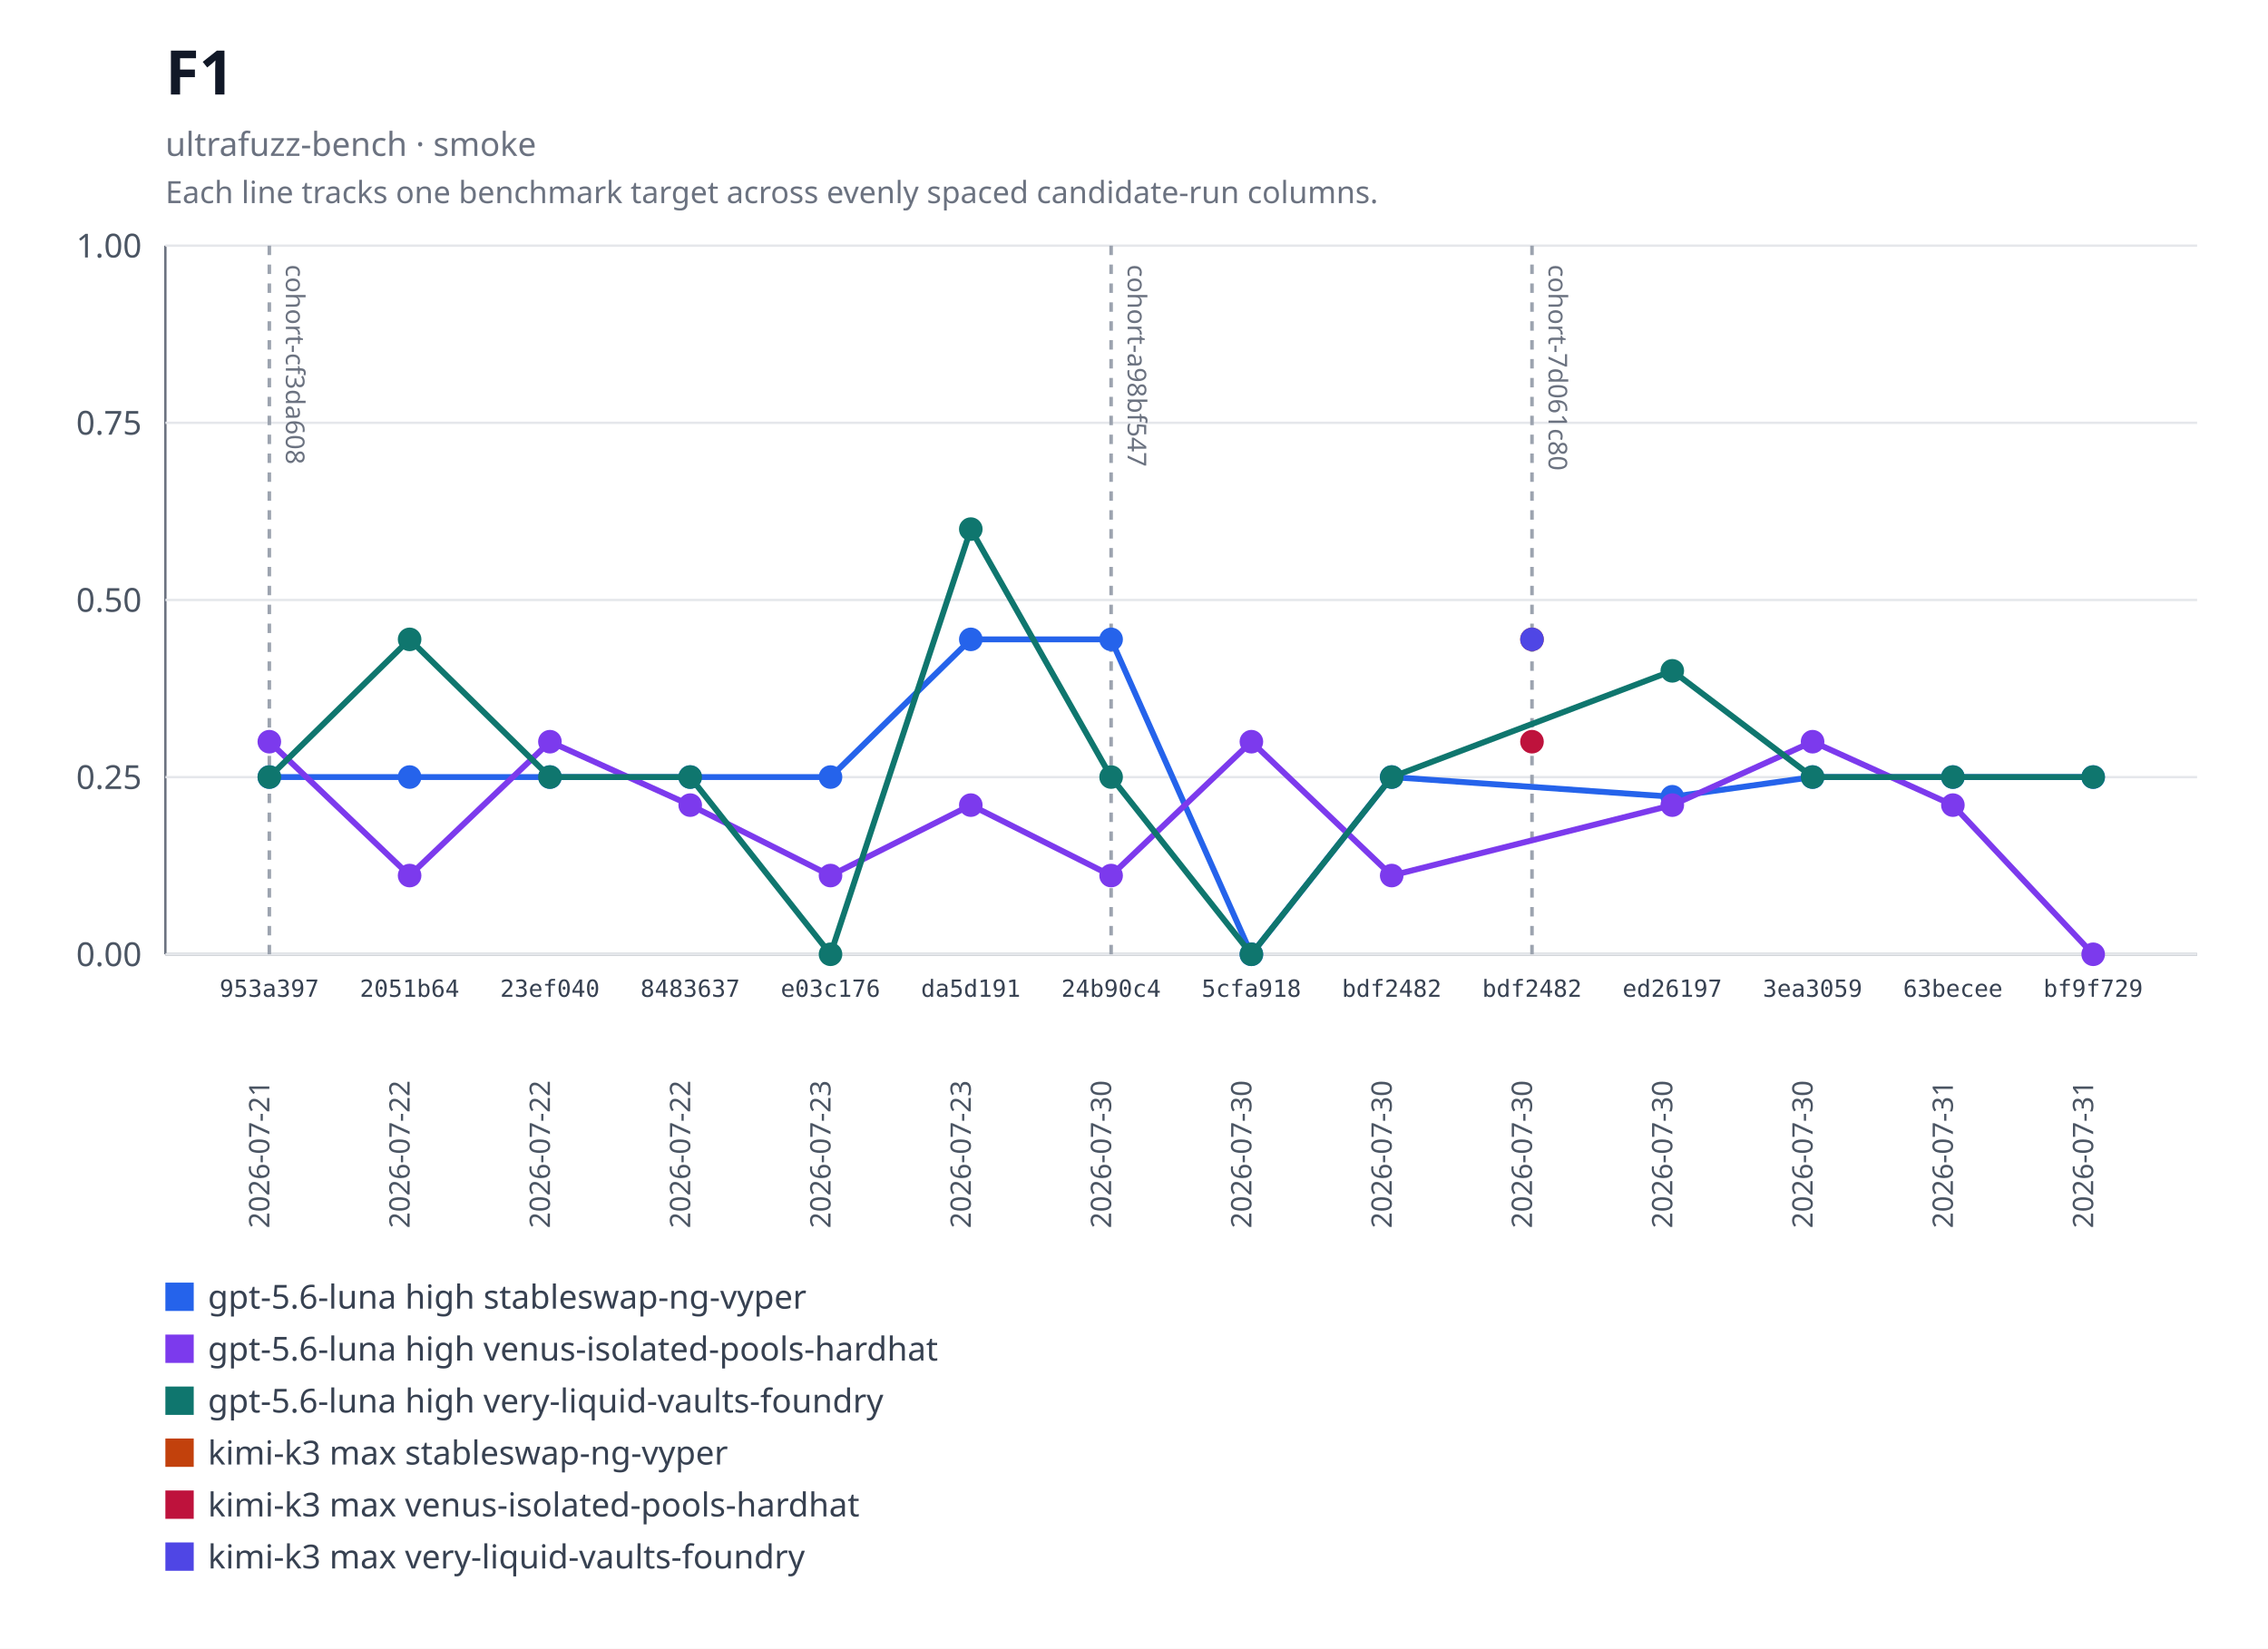
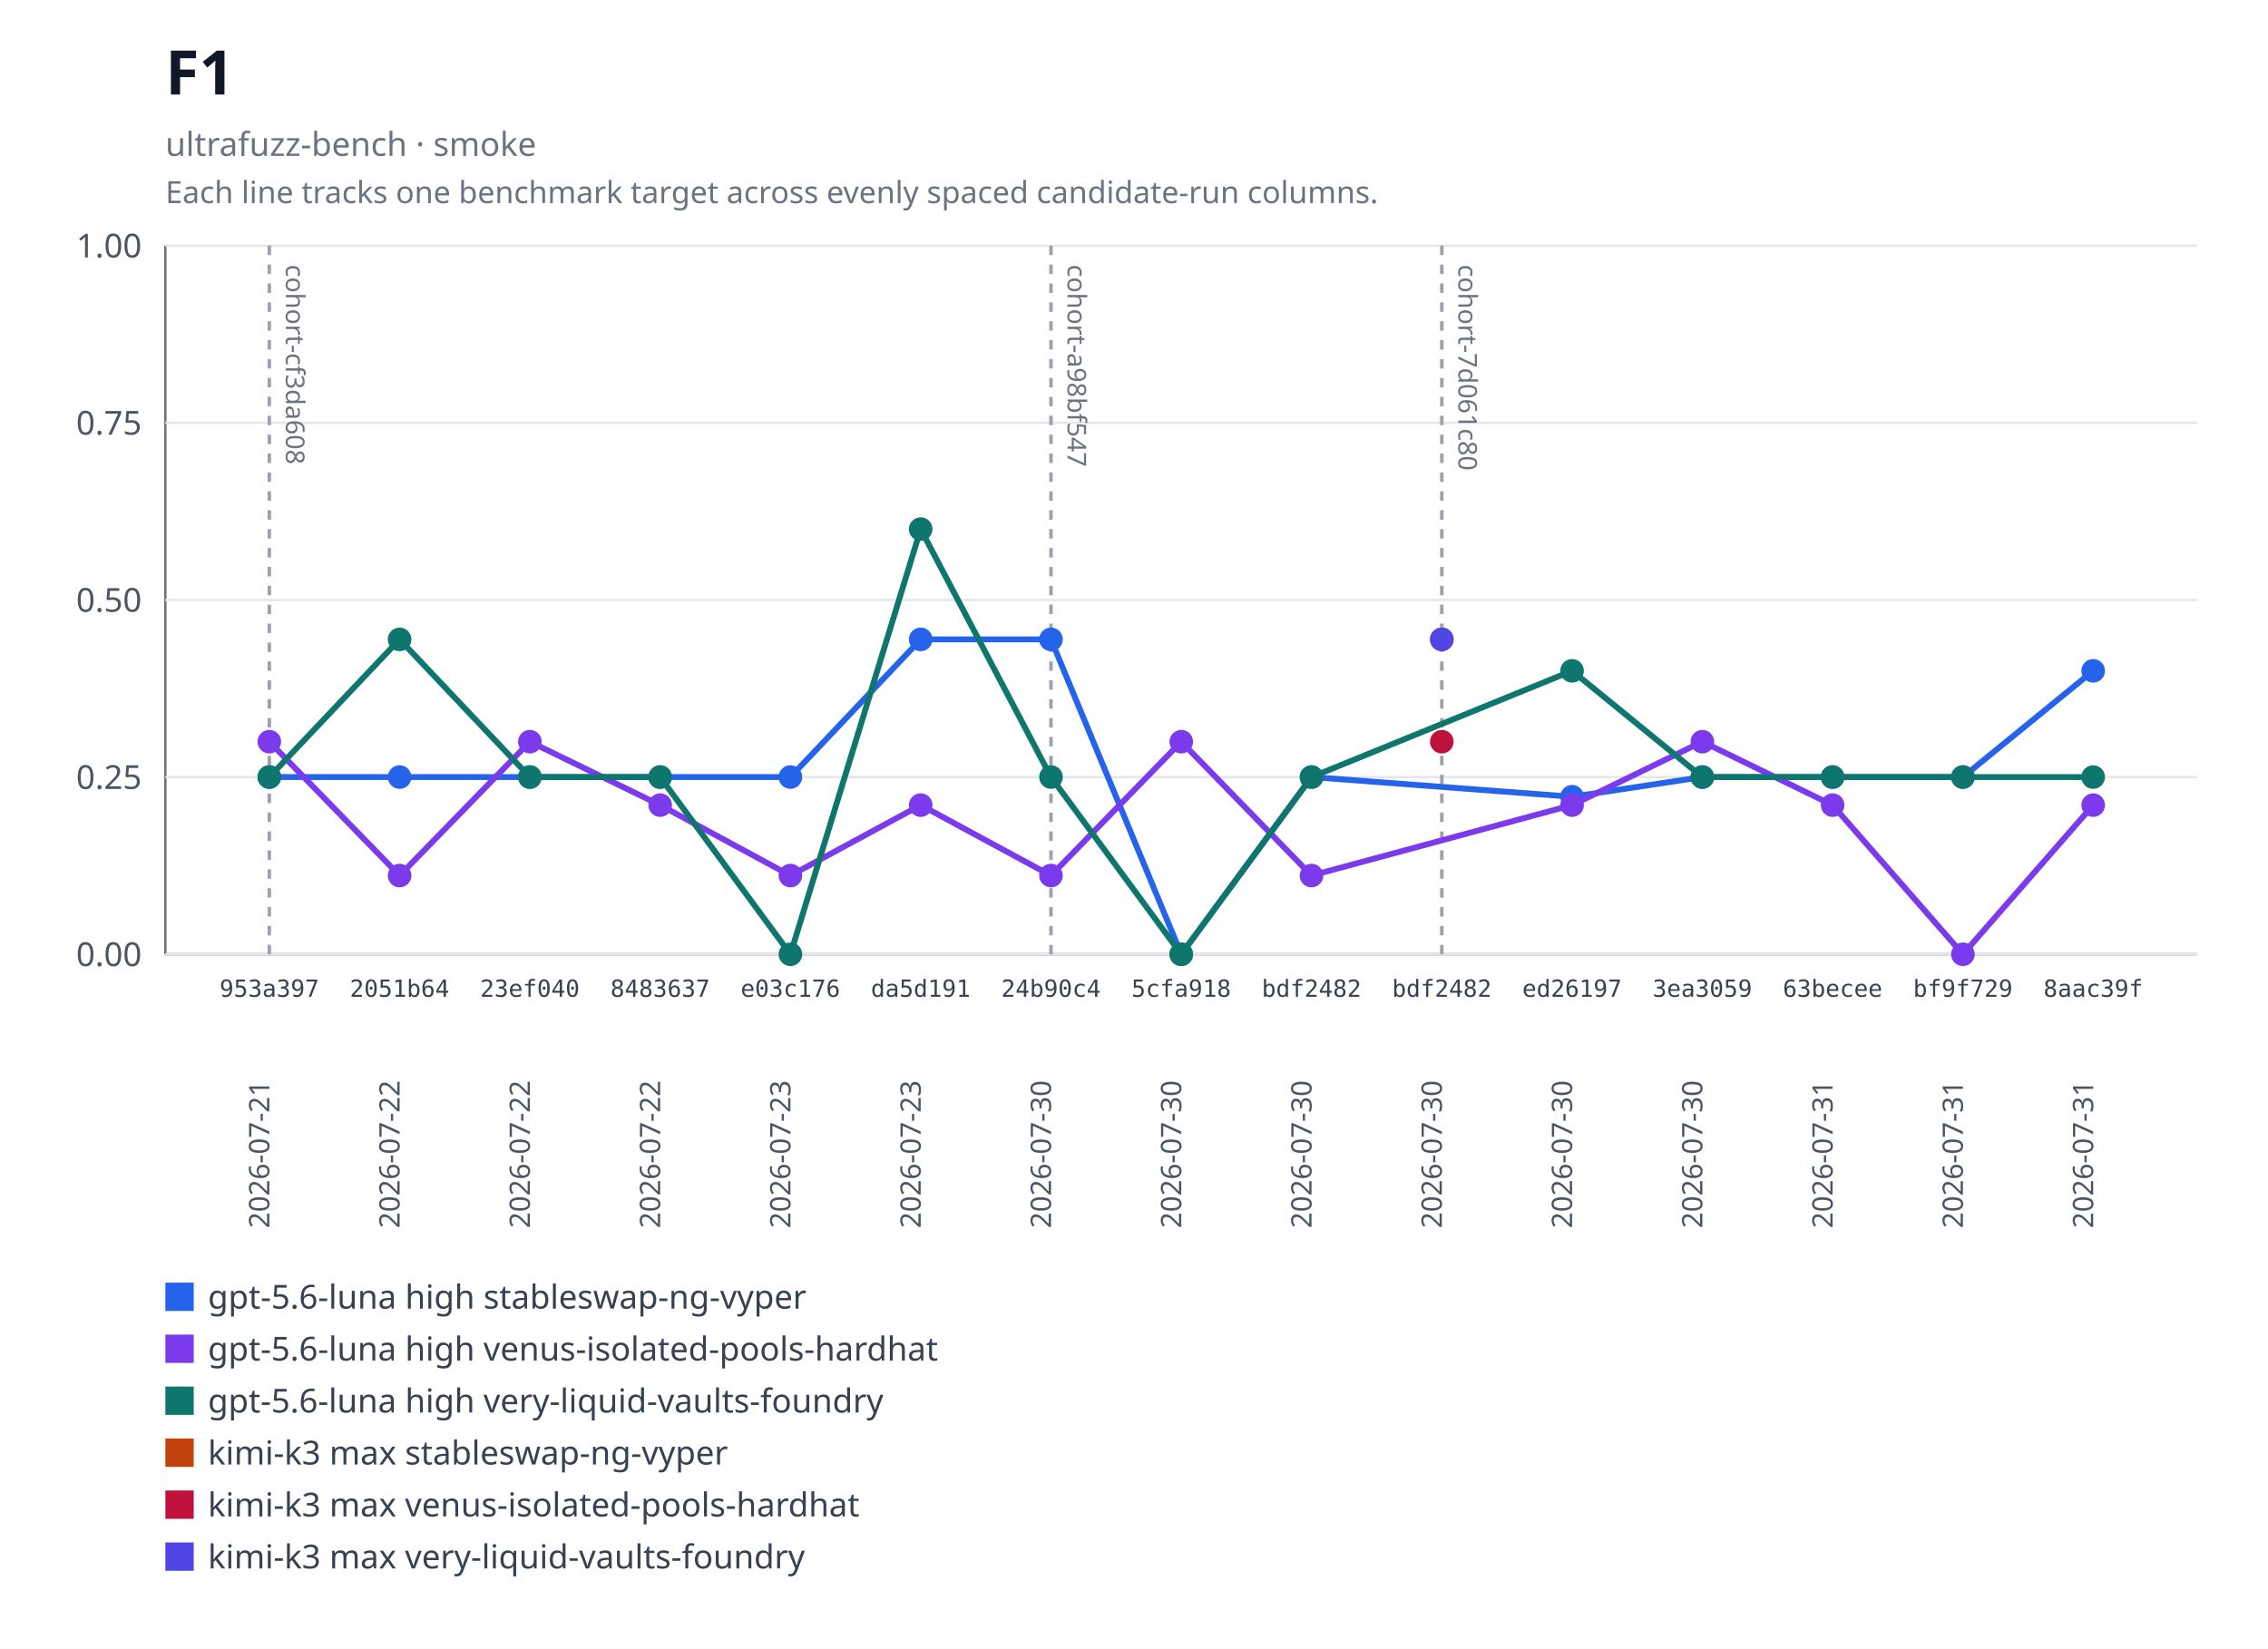
<svg xmlns="http://www.w3.org/2000/svg" xmlns:xlink="http://www.w3.org/1999/xlink" width="960" height="698" viewBox="0 0 960 698" role="img" aria-labelledby="title desc">
  <rect width="960" height="698" fill="#ffffff" />
  <text x="70" y="40" font-family="system-ui, sans-serif" font-size="26" font-weight="600" fill="#111827">F1</text>
  <text x="70" y="66" font-family="system-ui, sans-serif" font-size="14" fill="#6b7280">ultrafuzz-bench · smoke</text>
  <text x="70" y="86" font-family="system-ui, sans-serif" font-size="13" fill="#6b7280">Each line tracks one benchmark target across evenly spaced candidate-run columns.</text>
  <line x1="70" y1="104" x2="70" y2="404" stroke="#6b7280" />
  <line x1="70" y1="404" x2="930" y2="404" stroke="#6b7280" />
  <line x1="70" y1="404" x2="930" y2="404" stroke="#e5e7eb" />
  <text x="60" y="409" text-anchor="end" font-family="system-ui, sans-serif" font-size="14" fill="#4b5563">0.00</text>
  <line x1="70" y1="329" x2="930" y2="329" stroke="#e5e7eb" />
  <text x="60" y="334" text-anchor="end" font-family="system-ui, sans-serif" font-size="14" fill="#4b5563">0.25</text>
  <line x1="70" y1="254" x2="930" y2="254" stroke="#e5e7eb" />
  <text x="60" y="259" text-anchor="end" font-family="system-ui, sans-serif" font-size="14" fill="#4b5563">0.50</text>
  <line x1="70" y1="179" x2="930" y2="179" stroke="#e5e7eb" />
  <text x="60" y="184" text-anchor="end" font-family="system-ui, sans-serif" font-size="14" fill="#4b5563">0.75</text>
  <line x1="70" y1="104" x2="930" y2="104" stroke="#e5e7eb" />
  <text x="60" y="109" text-anchor="end" font-family="system-ui, sans-serif" font-size="14" fill="#4b5563">1.00</text>
  <g data-lineage-marker="cohort-cf3da608">
    <line x1="114" y1="104" x2="114" y2="404" stroke="#9ca3af" stroke-width="1.5" stroke-dasharray="4 4" />
    <text transform="translate(121,112) rotate(90)" text-anchor="start" font-family="system-ui, sans-serif" font-size="11" fill="#6b7280">cohort-cf3da608</text>
  </g>
  <g data-lineage-marker="cohort-a98bf547">
-     <line x1="470.31" y1="104" x2="470.31" y2="404" stroke="#9ca3af" stroke-width="1.5" stroke-dasharray="4 4" />
-     <text transform="translate(477.31,112) rotate(90)" text-anchor="start" font-family="system-ui, sans-serif" font-size="11" fill="#6b7280">cohort-a98bf547</text>
+     <line x1="444.86" y1="104" x2="444.86" y2="404" stroke="#9ca3af" stroke-width="1.5" stroke-dasharray="4 4" />
+     <text transform="translate(451.86,112) rotate(90)" text-anchor="start" font-family="system-ui, sans-serif" font-size="11" fill="#6b7280">cohort-a98bf547</text>
  </g>
  <g data-lineage-marker="cohort-7d061c80">
-     <line x1="648.46" y1="104" x2="648.46" y2="404" stroke="#9ca3af" stroke-width="1.5" stroke-dasharray="4 4" />
-     <text transform="translate(655.46,112) rotate(90)" text-anchor="start" font-family="system-ui, sans-serif" font-size="11" fill="#6b7280">cohort-7d061c80</text>
+     <line x1="610.29" y1="104" x2="610.29" y2="404" stroke="#9ca3af" stroke-width="1.5" stroke-dasharray="4 4" />
+     <text transform="translate(617.29,112) rotate(90)" text-anchor="start" font-family="system-ui, sans-serif" font-size="11" fill="#6b7280">cohort-7d061c80</text>
  </g>
-   <polyline fill="none" stroke="#2563eb" stroke-width="2.5" points="114,328.97 173.38,328.97 232.77,328.97 292.15,328.97 351.54,328.97 410.92,270.68 470.31,270.68 529.69,404 589.08,328.97 707.85,337.31 767.23,328.97 826.62,328.97 886,328.97" />
+   <polyline fill="none" stroke="#2563eb" stroke-width="2.5" points="114,328.97 169.14,328.97 224.29,328.97 279.43,328.97 334.57,328.97 389.71,270.68 444.86,270.68 500,404 555.14,328.97 665.43,337.31 720.57,328.97 775.71,328.97 830.86,328.97 886,284" />
  <a href="https://github.com/monad-developers/ultrafuzz/commit/953a397a860307d3061eef2cad69c80d09ef20f5" xlink:href="https://github.com/monad-developers/ultrafuzz/commit/953a397a860307d3061eef2cad69c80d09ef20f5">
    <circle cx="114" cy="328.97" r="5" fill="#2563eb" />
  </a>
  <a href="https://github.com/monad-developers/ultrafuzz/commit/2051b642d9e31e9402ce1ec8a00b70cc27801f16" xlink:href="https://github.com/monad-developers/ultrafuzz/commit/2051b642d9e31e9402ce1ec8a00b70cc27801f16">
-     <circle cx="173.38" cy="328.97" r="5" fill="#2563eb" />
+     <circle cx="169.14" cy="328.97" r="5" fill="#2563eb" />
  </a>
  <a href="https://github.com/monad-developers/ultrafuzz/commit/23ef040e5ad66603354e3395f7eac77df9b76f06" xlink:href="https://github.com/monad-developers/ultrafuzz/commit/23ef040e5ad66603354e3395f7eac77df9b76f06">
-     <circle cx="232.77" cy="328.97" r="5" fill="#2563eb" />
+     <circle cx="224.29" cy="328.97" r="5" fill="#2563eb" />
  </a>
  <a href="https://github.com/monad-developers/ultrafuzz/commit/84836379f09e6e84ff0da059f7e26a2a38e4cc98" xlink:href="https://github.com/monad-developers/ultrafuzz/commit/84836379f09e6e84ff0da059f7e26a2a38e4cc98">
-     <circle cx="292.15" cy="328.97" r="5" fill="#2563eb" />
+     <circle cx="279.43" cy="328.97" r="5" fill="#2563eb" />
  </a>
  <a href="https://github.com/monad-developers/ultrafuzz/commit/e03c176587f695fe711b8123f88c2cbbcfca36af" xlink:href="https://github.com/monad-developers/ultrafuzz/commit/e03c176587f695fe711b8123f88c2cbbcfca36af">
-     <circle cx="351.54" cy="328.97" r="5" fill="#2563eb" />
+     <circle cx="334.57" cy="328.97" r="5" fill="#2563eb" />
  </a>
  <a href="https://github.com/monad-developers/ultrafuzz/commit/da5d191b03f61b4e07149c10d29bbd7542511889" xlink:href="https://github.com/monad-developers/ultrafuzz/commit/da5d191b03f61b4e07149c10d29bbd7542511889">
-     <circle cx="410.92" cy="270.68" r="5" fill="#2563eb" />
+     <circle cx="389.71" cy="270.68" r="5" fill="#2563eb" />
  </a>
  <a href="https://github.com/monad-developers/ultrafuzz/commit/24b90c4d2a03ece561b3b1b988cfa2508c088013" xlink:href="https://github.com/monad-developers/ultrafuzz/commit/24b90c4d2a03ece561b3b1b988cfa2508c088013">
-     <circle cx="470.31" cy="270.68" r="5" fill="#2563eb" />
+     <circle cx="444.86" cy="270.68" r="5" fill="#2563eb" />
  </a>
  <a href="https://github.com/monad-developers/ultrafuzz/commit/5cfa918db7448aeb92b6b8aa66f687a9359b71e6" xlink:href="https://github.com/monad-developers/ultrafuzz/commit/5cfa918db7448aeb92b6b8aa66f687a9359b71e6">
-     <circle cx="529.69" cy="404" r="5" fill="#2563eb" />
-   </a>
-   <a href="https://github.com/monad-developers/ultrafuzz/commit/bdf2482db2ad359aa9b48775e73206fa37f32278" xlink:href="https://github.com/monad-developers/ultrafuzz/commit/bdf2482db2ad359aa9b48775e73206fa37f32278">
-     <circle cx="589.08" cy="328.97" r="5" fill="#2563eb" />
+     <circle cx="500" cy="404" r="5" fill="#2563eb" />
+   </a>
+   <a href="https://github.com/monad-developers/ultrafuzz/commit/bdf2482db2ad359aa9b48775e73206fa37f32278" xlink:href="https://github.com/monad-developers/ultrafuzz/commit/bdf2482db2ad359aa9b48775e73206fa37f32278">
+     <circle cx="555.14" cy="328.97" r="5" fill="#2563eb" />
  </a>
  <a href="https://github.com/monad-developers/ultrafuzz/commit/ed26197c6c6cf5c7d21e35b9f2c9f5cb85fcac8e" xlink:href="https://github.com/monad-developers/ultrafuzz/commit/ed26197c6c6cf5c7d21e35b9f2c9f5cb85fcac8e">
-     <circle cx="707.85" cy="337.31" r="5" fill="#2563eb" />
+     <circle cx="665.43" cy="337.31" r="5" fill="#2563eb" />
  </a>
  <a href="https://github.com/monad-developers/ultrafuzz/commit/3ea30591805bdb0dda96ae56efa08419e7b4a506" xlink:href="https://github.com/monad-developers/ultrafuzz/commit/3ea30591805bdb0dda96ae56efa08419e7b4a506">
-     <circle cx="767.23" cy="328.97" r="5" fill="#2563eb" />
+     <circle cx="720.57" cy="328.97" r="5" fill="#2563eb" />
  </a>
  <a href="https://github.com/monad-developers/ultrafuzz/commit/63becee294476e3e750a79163c01634138b94282" xlink:href="https://github.com/monad-developers/ultrafuzz/commit/63becee294476e3e750a79163c01634138b94282">
-     <circle cx="826.62" cy="328.97" r="5" fill="#2563eb" />
+     <circle cx="775.71" cy="328.97" r="5" fill="#2563eb" />
  </a>
  <a href="https://github.com/monad-developers/ultrafuzz/commit/bf9f729656bd4d2b0e8860c560cc3a1716a3dca0" xlink:href="https://github.com/monad-developers/ultrafuzz/commit/bf9f729656bd4d2b0e8860c560cc3a1716a3dca0">
-     <circle cx="886" cy="328.97" r="5" fill="#2563eb" />
-   </a>
-   <polyline fill="none" stroke="#7c3aed" stroke-width="2.5" points="114,314 173.38,370.67 232.77,314 292.15,340.85 351.54,370.67 410.92,340.85 470.31,370.67 529.69,314 589.08,370.67 707.85,340.85 767.23,314 826.62,340.85 886,404" />
+     <circle cx="830.86" cy="328.97" r="5" fill="#2563eb" />
+   </a>
+   <a href="https://github.com/monad-developers/ultrafuzz/commit/8aac39f661655f98f6e9ba2be71c079d650e2223" xlink:href="https://github.com/monad-developers/ultrafuzz/commit/8aac39f661655f98f6e9ba2be71c079d650e2223">
+     <circle cx="886" cy="284" r="5" fill="#2563eb" />
+   </a>
+   <polyline fill="none" stroke="#7c3aed" stroke-width="2.5" points="114,314 169.14,370.67 224.29,314 279.43,340.85 334.57,370.67 389.71,340.85 444.86,370.67 500,314 555.14,370.67 665.43,340.85 720.57,314 775.71,340.85 830.86,404 886,340.85" />
  <a href="https://github.com/monad-developers/ultrafuzz/commit/953a397a860307d3061eef2cad69c80d09ef20f5" xlink:href="https://github.com/monad-developers/ultrafuzz/commit/953a397a860307d3061eef2cad69c80d09ef20f5">
    <circle cx="114" cy="314" r="5" fill="#7c3aed" />
  </a>
  <a href="https://github.com/monad-developers/ultrafuzz/commit/2051b642d9e31e9402ce1ec8a00b70cc27801f16" xlink:href="https://github.com/monad-developers/ultrafuzz/commit/2051b642d9e31e9402ce1ec8a00b70cc27801f16">
-     <circle cx="173.38" cy="370.67" r="5" fill="#7c3aed" />
+     <circle cx="169.14" cy="370.67" r="5" fill="#7c3aed" />
  </a>
  <a href="https://github.com/monad-developers/ultrafuzz/commit/23ef040e5ad66603354e3395f7eac77df9b76f06" xlink:href="https://github.com/monad-developers/ultrafuzz/commit/23ef040e5ad66603354e3395f7eac77df9b76f06">
-     <circle cx="232.77" cy="314" r="5" fill="#7c3aed" />
+     <circle cx="224.29" cy="314" r="5" fill="#7c3aed" />
  </a>
  <a href="https://github.com/monad-developers/ultrafuzz/commit/84836379f09e6e84ff0da059f7e26a2a38e4cc98" xlink:href="https://github.com/monad-developers/ultrafuzz/commit/84836379f09e6e84ff0da059f7e26a2a38e4cc98">
-     <circle cx="292.15" cy="340.85" r="5" fill="#7c3aed" />
+     <circle cx="279.43" cy="340.85" r="5" fill="#7c3aed" />
  </a>
  <a href="https://github.com/monad-developers/ultrafuzz/commit/e03c176587f695fe711b8123f88c2cbbcfca36af" xlink:href="https://github.com/monad-developers/ultrafuzz/commit/e03c176587f695fe711b8123f88c2cbbcfca36af">
-     <circle cx="351.54" cy="370.67" r="5" fill="#7c3aed" />
+     <circle cx="334.57" cy="370.67" r="5" fill="#7c3aed" />
  </a>
  <a href="https://github.com/monad-developers/ultrafuzz/commit/da5d191b03f61b4e07149c10d29bbd7542511889" xlink:href="https://github.com/monad-developers/ultrafuzz/commit/da5d191b03f61b4e07149c10d29bbd7542511889">
-     <circle cx="410.92" cy="340.85" r="5" fill="#7c3aed" />
+     <circle cx="389.71" cy="340.85" r="5" fill="#7c3aed" />
  </a>
  <a href="https://github.com/monad-developers/ultrafuzz/commit/24b90c4d2a03ece561b3b1b988cfa2508c088013" xlink:href="https://github.com/monad-developers/ultrafuzz/commit/24b90c4d2a03ece561b3b1b988cfa2508c088013">
-     <circle cx="470.31" cy="370.67" r="5" fill="#7c3aed" />
+     <circle cx="444.86" cy="370.67" r="5" fill="#7c3aed" />
  </a>
  <a href="https://github.com/monad-developers/ultrafuzz/commit/5cfa918db7448aeb92b6b8aa66f687a9359b71e6" xlink:href="https://github.com/monad-developers/ultrafuzz/commit/5cfa918db7448aeb92b6b8aa66f687a9359b71e6">
-     <circle cx="529.69" cy="314" r="5" fill="#7c3aed" />
-   </a>
-   <a href="https://github.com/monad-developers/ultrafuzz/commit/bdf2482db2ad359aa9b48775e73206fa37f32278" xlink:href="https://github.com/monad-developers/ultrafuzz/commit/bdf2482db2ad359aa9b48775e73206fa37f32278">
-     <circle cx="589.08" cy="370.67" r="5" fill="#7c3aed" />
+     <circle cx="500" cy="314" r="5" fill="#7c3aed" />
+   </a>
+   <a href="https://github.com/monad-developers/ultrafuzz/commit/bdf2482db2ad359aa9b48775e73206fa37f32278" xlink:href="https://github.com/monad-developers/ultrafuzz/commit/bdf2482db2ad359aa9b48775e73206fa37f32278">
+     <circle cx="555.14" cy="370.67" r="5" fill="#7c3aed" />
  </a>
  <a href="https://github.com/monad-developers/ultrafuzz/commit/ed26197c6c6cf5c7d21e35b9f2c9f5cb85fcac8e" xlink:href="https://github.com/monad-developers/ultrafuzz/commit/ed26197c6c6cf5c7d21e35b9f2c9f5cb85fcac8e">
-     <circle cx="707.85" cy="340.85" r="5" fill="#7c3aed" />
+     <circle cx="665.43" cy="340.85" r="5" fill="#7c3aed" />
  </a>
  <a href="https://github.com/monad-developers/ultrafuzz/commit/3ea30591805bdb0dda96ae56efa08419e7b4a506" xlink:href="https://github.com/monad-developers/ultrafuzz/commit/3ea30591805bdb0dda96ae56efa08419e7b4a506">
-     <circle cx="767.23" cy="314" r="5" fill="#7c3aed" />
+     <circle cx="720.57" cy="314" r="5" fill="#7c3aed" />
  </a>
  <a href="https://github.com/monad-developers/ultrafuzz/commit/63becee294476e3e750a79163c01634138b94282" xlink:href="https://github.com/monad-developers/ultrafuzz/commit/63becee294476e3e750a79163c01634138b94282">
-     <circle cx="826.62" cy="340.85" r="5" fill="#7c3aed" />
+     <circle cx="775.71" cy="340.85" r="5" fill="#7c3aed" />
  </a>
  <a href="https://github.com/monad-developers/ultrafuzz/commit/bf9f729656bd4d2b0e8860c560cc3a1716a3dca0" xlink:href="https://github.com/monad-developers/ultrafuzz/commit/bf9f729656bd4d2b0e8860c560cc3a1716a3dca0">
-     <circle cx="886" cy="404" r="5" fill="#7c3aed" />
-   </a>
-   <polyline fill="none" stroke="#0f766e" stroke-width="2.5" points="114,328.97 173.38,270.68 232.77,328.97 292.15,328.97 351.54,404 410.92,224 470.31,328.97 529.69,404 589.08,328.97 707.85,284 767.23,328.97 826.62,328.97 886,328.97" />
+     <circle cx="830.86" cy="404" r="5" fill="#7c3aed" />
+   </a>
+   <a href="https://github.com/monad-developers/ultrafuzz/commit/8aac39f661655f98f6e9ba2be71c079d650e2223" xlink:href="https://github.com/monad-developers/ultrafuzz/commit/8aac39f661655f98f6e9ba2be71c079d650e2223">
+     <circle cx="886" cy="340.85" r="5" fill="#7c3aed" />
+   </a>
+   <polyline fill="none" stroke="#0f766e" stroke-width="2.5" points="114,328.97 169.14,270.68 224.29,328.97 279.43,328.97 334.57,404 389.71,224 444.86,328.97 500,404 555.14,328.97 665.43,284 720.57,328.97 775.71,328.97 830.86,328.97 886,328.97" />
  <a href="https://github.com/monad-developers/ultrafuzz/commit/953a397a860307d3061eef2cad69c80d09ef20f5" xlink:href="https://github.com/monad-developers/ultrafuzz/commit/953a397a860307d3061eef2cad69c80d09ef20f5">
    <circle cx="114" cy="328.97" r="5" fill="#0f766e" />
  </a>
  <a href="https://github.com/monad-developers/ultrafuzz/commit/2051b642d9e31e9402ce1ec8a00b70cc27801f16" xlink:href="https://github.com/monad-developers/ultrafuzz/commit/2051b642d9e31e9402ce1ec8a00b70cc27801f16">
-     <circle cx="173.38" cy="270.68" r="5" fill="#0f766e" />
+     <circle cx="169.14" cy="270.68" r="5" fill="#0f766e" />
  </a>
  <a href="https://github.com/monad-developers/ultrafuzz/commit/23ef040e5ad66603354e3395f7eac77df9b76f06" xlink:href="https://github.com/monad-developers/ultrafuzz/commit/23ef040e5ad66603354e3395f7eac77df9b76f06">
-     <circle cx="232.77" cy="328.97" r="5" fill="#0f766e" />
+     <circle cx="224.29" cy="328.97" r="5" fill="#0f766e" />
  </a>
  <a href="https://github.com/monad-developers/ultrafuzz/commit/84836379f09e6e84ff0da059f7e26a2a38e4cc98" xlink:href="https://github.com/monad-developers/ultrafuzz/commit/84836379f09e6e84ff0da059f7e26a2a38e4cc98">
-     <circle cx="292.15" cy="328.97" r="5" fill="#0f766e" />
+     <circle cx="279.43" cy="328.97" r="5" fill="#0f766e" />
  </a>
  <a href="https://github.com/monad-developers/ultrafuzz/commit/e03c176587f695fe711b8123f88c2cbbcfca36af" xlink:href="https://github.com/monad-developers/ultrafuzz/commit/e03c176587f695fe711b8123f88c2cbbcfca36af">
-     <circle cx="351.54" cy="404" r="5" fill="#0f766e" />
+     <circle cx="334.57" cy="404" r="5" fill="#0f766e" />
  </a>
  <a href="https://github.com/monad-developers/ultrafuzz/commit/da5d191b03f61b4e07149c10d29bbd7542511889" xlink:href="https://github.com/monad-developers/ultrafuzz/commit/da5d191b03f61b4e07149c10d29bbd7542511889">
-     <circle cx="410.92" cy="224" r="5" fill="#0f766e" />
+     <circle cx="389.71" cy="224" r="5" fill="#0f766e" />
  </a>
  <a href="https://github.com/monad-developers/ultrafuzz/commit/24b90c4d2a03ece561b3b1b988cfa2508c088013" xlink:href="https://github.com/monad-developers/ultrafuzz/commit/24b90c4d2a03ece561b3b1b988cfa2508c088013">
-     <circle cx="470.31" cy="328.97" r="5" fill="#0f766e" />
+     <circle cx="444.86" cy="328.97" r="5" fill="#0f766e" />
  </a>
  <a href="https://github.com/monad-developers/ultrafuzz/commit/5cfa918db7448aeb92b6b8aa66f687a9359b71e6" xlink:href="https://github.com/monad-developers/ultrafuzz/commit/5cfa918db7448aeb92b6b8aa66f687a9359b71e6">
-     <circle cx="529.69" cy="404" r="5" fill="#0f766e" />
-   </a>
-   <a href="https://github.com/monad-developers/ultrafuzz/commit/bdf2482db2ad359aa9b48775e73206fa37f32278" xlink:href="https://github.com/monad-developers/ultrafuzz/commit/bdf2482db2ad359aa9b48775e73206fa37f32278">
-     <circle cx="589.08" cy="328.97" r="5" fill="#0f766e" />
+     <circle cx="500" cy="404" r="5" fill="#0f766e" />
+   </a>
+   <a href="https://github.com/monad-developers/ultrafuzz/commit/bdf2482db2ad359aa9b48775e73206fa37f32278" xlink:href="https://github.com/monad-developers/ultrafuzz/commit/bdf2482db2ad359aa9b48775e73206fa37f32278">
+     <circle cx="555.14" cy="328.97" r="5" fill="#0f766e" />
  </a>
  <a href="https://github.com/monad-developers/ultrafuzz/commit/ed26197c6c6cf5c7d21e35b9f2c9f5cb85fcac8e" xlink:href="https://github.com/monad-developers/ultrafuzz/commit/ed26197c6c6cf5c7d21e35b9f2c9f5cb85fcac8e">
-     <circle cx="707.85" cy="284" r="5" fill="#0f766e" />
+     <circle cx="665.43" cy="284" r="5" fill="#0f766e" />
  </a>
  <a href="https://github.com/monad-developers/ultrafuzz/commit/3ea30591805bdb0dda96ae56efa08419e7b4a506" xlink:href="https://github.com/monad-developers/ultrafuzz/commit/3ea30591805bdb0dda96ae56efa08419e7b4a506">
-     <circle cx="767.23" cy="328.97" r="5" fill="#0f766e" />
+     <circle cx="720.57" cy="328.97" r="5" fill="#0f766e" />
  </a>
  <a href="https://github.com/monad-developers/ultrafuzz/commit/63becee294476e3e750a79163c01634138b94282" xlink:href="https://github.com/monad-developers/ultrafuzz/commit/63becee294476e3e750a79163c01634138b94282">
-     <circle cx="826.62" cy="328.97" r="5" fill="#0f766e" />
+     <circle cx="775.71" cy="328.97" r="5" fill="#0f766e" />
  </a>
  <a href="https://github.com/monad-developers/ultrafuzz/commit/bf9f729656bd4d2b0e8860c560cc3a1716a3dca0" xlink:href="https://github.com/monad-developers/ultrafuzz/commit/bf9f729656bd4d2b0e8860c560cc3a1716a3dca0">
+     <circle cx="830.86" cy="328.97" r="5" fill="#0f766e" />
+   </a>
+   <a href="https://github.com/monad-developers/ultrafuzz/commit/8aac39f661655f98f6e9ba2be71c079d650e2223" xlink:href="https://github.com/monad-developers/ultrafuzz/commit/8aac39f661655f98f6e9ba2be71c079d650e2223">
    <circle cx="886" cy="328.97" r="5" fill="#0f766e" />
  </a>
  <a href="https://github.com/monad-developers/ultrafuzz/commit/bdf2482db2ad359aa9b48775e73206fa37f32278" xlink:href="https://github.com/monad-developers/ultrafuzz/commit/bdf2482db2ad359aa9b48775e73206fa37f32278">
-     <circle cx="648.46" cy="270.68" r="5" fill="#c2410c" />
-   </a>
-   <a href="https://github.com/monad-developers/ultrafuzz/commit/bdf2482db2ad359aa9b48775e73206fa37f32278" xlink:href="https://github.com/monad-developers/ultrafuzz/commit/bdf2482db2ad359aa9b48775e73206fa37f32278">
-     <circle cx="648.46" cy="314" r="5" fill="#be123c" />
-   </a>
-   <a href="https://github.com/monad-developers/ultrafuzz/commit/bdf2482db2ad359aa9b48775e73206fa37f32278" xlink:href="https://github.com/monad-developers/ultrafuzz/commit/bdf2482db2ad359aa9b48775e73206fa37f32278">
-     <circle cx="648.46" cy="270.68" r="5" fill="#4f46e5" />
+     <circle cx="610.29" cy="270.68" r="5" fill="#c2410c" />
+   </a>
+   <a href="https://github.com/monad-developers/ultrafuzz/commit/bdf2482db2ad359aa9b48775e73206fa37f32278" xlink:href="https://github.com/monad-developers/ultrafuzz/commit/bdf2482db2ad359aa9b48775e73206fa37f32278">
+     <circle cx="610.29" cy="314" r="5" fill="#be123c" />
+   </a>
+   <a href="https://github.com/monad-developers/ultrafuzz/commit/bdf2482db2ad359aa9b48775e73206fa37f32278" xlink:href="https://github.com/monad-developers/ultrafuzz/commit/bdf2482db2ad359aa9b48775e73206fa37f32278">
+     <circle cx="610.29" cy="270.68" r="5" fill="#4f46e5" />
  </a>
  <text x="114" y="422" text-anchor="middle" font-family="ui-monospace, monospace" font-size="10" fill="#374151">953a397</text>
  <text transform="translate(114,520) rotate(-90)" text-anchor="start" font-family="system-ui, sans-serif" font-size="12" fill="#4b5563">2026-07-21</text>
-   <text x="173.38" y="422" text-anchor="middle" font-family="ui-monospace, monospace" font-size="10" fill="#374151">2051b64</text>
-   <text transform="translate(173.38,520) rotate(-90)" text-anchor="start" font-family="system-ui, sans-serif" font-size="12" fill="#4b5563">2026-07-22</text>
-   <text x="232.77" y="422" text-anchor="middle" font-family="ui-monospace, monospace" font-size="10" fill="#374151">23ef040</text>
-   <text transform="translate(232.77,520) rotate(-90)" text-anchor="start" font-family="system-ui, sans-serif" font-size="12" fill="#4b5563">2026-07-22</text>
-   <text x="292.15" y="422" text-anchor="middle" font-family="ui-monospace, monospace" font-size="10" fill="#374151">8483637</text>
-   <text transform="translate(292.15,520) rotate(-90)" text-anchor="start" font-family="system-ui, sans-serif" font-size="12" fill="#4b5563">2026-07-22</text>
-   <text x="351.54" y="422" text-anchor="middle" font-family="ui-monospace, monospace" font-size="10" fill="#374151">e03c176</text>
-   <text transform="translate(351.54,520) rotate(-90)" text-anchor="start" font-family="system-ui, sans-serif" font-size="12" fill="#4b5563">2026-07-23</text>
-   <text x="410.92" y="422" text-anchor="middle" font-family="ui-monospace, monospace" font-size="10" fill="#374151">da5d191</text>
-   <text transform="translate(410.92,520) rotate(-90)" text-anchor="start" font-family="system-ui, sans-serif" font-size="12" fill="#4b5563">2026-07-23</text>
-   <text x="470.31" y="422" text-anchor="middle" font-family="ui-monospace, monospace" font-size="10" fill="#374151">24b90c4</text>
-   <text transform="translate(470.31,520) rotate(-90)" text-anchor="start" font-family="system-ui, sans-serif" font-size="12" fill="#4b5563">2026-07-30</text>
-   <text x="529.69" y="422" text-anchor="middle" font-family="ui-monospace, monospace" font-size="10" fill="#374151">5cfa918</text>
-   <text transform="translate(529.69,520) rotate(-90)" text-anchor="start" font-family="system-ui, sans-serif" font-size="12" fill="#4b5563">2026-07-30</text>
-   <text x="589.08" y="422" text-anchor="middle" font-family="ui-monospace, monospace" font-size="10" fill="#374151">bdf2482</text>
-   <text transform="translate(589.08,520) rotate(-90)" text-anchor="start" font-family="system-ui, sans-serif" font-size="12" fill="#4b5563">2026-07-30</text>
-   <text x="648.46" y="422" text-anchor="middle" font-family="ui-monospace, monospace" font-size="10" fill="#374151">bdf2482</text>
-   <text transform="translate(648.46,520) rotate(-90)" text-anchor="start" font-family="system-ui, sans-serif" font-size="12" fill="#4b5563">2026-07-30</text>
-   <text x="707.85" y="422" text-anchor="middle" font-family="ui-monospace, monospace" font-size="10" fill="#374151">ed26197</text>
-   <text transform="translate(707.85,520) rotate(-90)" text-anchor="start" font-family="system-ui, sans-serif" font-size="12" fill="#4b5563">2026-07-30</text>
-   <text x="767.23" y="422" text-anchor="middle" font-family="ui-monospace, monospace" font-size="10" fill="#374151">3ea3059</text>
-   <text transform="translate(767.23,520) rotate(-90)" text-anchor="start" font-family="system-ui, sans-serif" font-size="12" fill="#4b5563">2026-07-30</text>
-   <text x="826.62" y="422" text-anchor="middle" font-family="ui-monospace, monospace" font-size="10" fill="#374151">63becee</text>
-   <text transform="translate(826.62,520) rotate(-90)" text-anchor="start" font-family="system-ui, sans-serif" font-size="12" fill="#4b5563">2026-07-31</text>
-   <text x="886" y="422" text-anchor="middle" font-family="ui-monospace, monospace" font-size="10" fill="#374151">bf9f729</text>
+   <text x="169.14" y="422" text-anchor="middle" font-family="ui-monospace, monospace" font-size="10" fill="#374151">2051b64</text>
+   <text transform="translate(169.14,520) rotate(-90)" text-anchor="start" font-family="system-ui, sans-serif" font-size="12" fill="#4b5563">2026-07-22</text>
+   <text x="224.29" y="422" text-anchor="middle" font-family="ui-monospace, monospace" font-size="10" fill="#374151">23ef040</text>
+   <text transform="translate(224.29,520) rotate(-90)" text-anchor="start" font-family="system-ui, sans-serif" font-size="12" fill="#4b5563">2026-07-22</text>
+   <text x="279.43" y="422" text-anchor="middle" font-family="ui-monospace, monospace" font-size="10" fill="#374151">8483637</text>
+   <text transform="translate(279.43,520) rotate(-90)" text-anchor="start" font-family="system-ui, sans-serif" font-size="12" fill="#4b5563">2026-07-22</text>
+   <text x="334.57" y="422" text-anchor="middle" font-family="ui-monospace, monospace" font-size="10" fill="#374151">e03c176</text>
+   <text transform="translate(334.57,520) rotate(-90)" text-anchor="start" font-family="system-ui, sans-serif" font-size="12" fill="#4b5563">2026-07-23</text>
+   <text x="389.71" y="422" text-anchor="middle" font-family="ui-monospace, monospace" font-size="10" fill="#374151">da5d191</text>
+   <text transform="translate(389.71,520) rotate(-90)" text-anchor="start" font-family="system-ui, sans-serif" font-size="12" fill="#4b5563">2026-07-23</text>
+   <text x="444.86" y="422" text-anchor="middle" font-family="ui-monospace, monospace" font-size="10" fill="#374151">24b90c4</text>
+   <text transform="translate(444.86,520) rotate(-90)" text-anchor="start" font-family="system-ui, sans-serif" font-size="12" fill="#4b5563">2026-07-30</text>
+   <text x="500" y="422" text-anchor="middle" font-family="ui-monospace, monospace" font-size="10" fill="#374151">5cfa918</text>
+   <text transform="translate(500,520) rotate(-90)" text-anchor="start" font-family="system-ui, sans-serif" font-size="12" fill="#4b5563">2026-07-30</text>
+   <text x="555.14" y="422" text-anchor="middle" font-family="ui-monospace, monospace" font-size="10" fill="#374151">bdf2482</text>
+   <text transform="translate(555.14,520) rotate(-90)" text-anchor="start" font-family="system-ui, sans-serif" font-size="12" fill="#4b5563">2026-07-30</text>
+   <text x="610.29" y="422" text-anchor="middle" font-family="ui-monospace, monospace" font-size="10" fill="#374151">bdf2482</text>
+   <text transform="translate(610.29,520) rotate(-90)" text-anchor="start" font-family="system-ui, sans-serif" font-size="12" fill="#4b5563">2026-07-30</text>
+   <text x="665.43" y="422" text-anchor="middle" font-family="ui-monospace, monospace" font-size="10" fill="#374151">ed26197</text>
+   <text transform="translate(665.43,520) rotate(-90)" text-anchor="start" font-family="system-ui, sans-serif" font-size="12" fill="#4b5563">2026-07-30</text>
+   <text x="720.57" y="422" text-anchor="middle" font-family="ui-monospace, monospace" font-size="10" fill="#374151">3ea3059</text>
+   <text transform="translate(720.57,520) rotate(-90)" text-anchor="start" font-family="system-ui, sans-serif" font-size="12" fill="#4b5563">2026-07-30</text>
+   <text x="775.71" y="422" text-anchor="middle" font-family="ui-monospace, monospace" font-size="10" fill="#374151">63becee</text>
+   <text transform="translate(775.71,520) rotate(-90)" text-anchor="start" font-family="system-ui, sans-serif" font-size="12" fill="#4b5563">2026-07-31</text>
+   <text x="830.86" y="422" text-anchor="middle" font-family="ui-monospace, monospace" font-size="10" fill="#374151">bf9f729</text>
+   <text transform="translate(830.86,520) rotate(-90)" text-anchor="start" font-family="system-ui, sans-serif" font-size="12" fill="#4b5563">2026-07-31</text>
+   <text x="886" y="422" text-anchor="middle" font-family="ui-monospace, monospace" font-size="10" fill="#374151">8aac39f</text>
  <text transform="translate(886,520) rotate(-90)" text-anchor="start" font-family="system-ui, sans-serif" font-size="12" fill="#4b5563">2026-07-31</text>
  <rect x="70" y="543" width="12" height="12" fill="#2563eb" />
  <text x="88" y="554" font-family="system-ui, sans-serif" font-size="14" fill="#374151">gpt-5.6-luna high stableswap-ng-vyper</text>
  <rect x="70" y="565" width="12" height="12" fill="#7c3aed" />
  <text x="88" y="576" font-family="system-ui, sans-serif" font-size="14" fill="#374151">gpt-5.6-luna high venus-isolated-pools-hardhat</text>
  <rect x="70" y="587" width="12" height="12" fill="#0f766e" />
  <text x="88" y="598" font-family="system-ui, sans-serif" font-size="14" fill="#374151">gpt-5.6-luna high very-liquid-vaults-foundry</text>
  <rect x="70" y="609" width="12" height="12" fill="#c2410c" />
  <text x="88" y="620" font-family="system-ui, sans-serif" font-size="14" fill="#374151">kimi-k3 max stableswap-ng-vyper</text>
  <rect x="70" y="631" width="12" height="12" fill="#be123c" />
  <text x="88" y="642" font-family="system-ui, sans-serif" font-size="14" fill="#374151">kimi-k3 max venus-isolated-pools-hardhat</text>
  <rect x="70" y="653" width="12" height="12" fill="#4f46e5" />
  <text x="88" y="664" font-family="system-ui, sans-serif" font-size="14" fill="#374151">kimi-k3 max very-liquid-vaults-foundry</text>
</svg>
